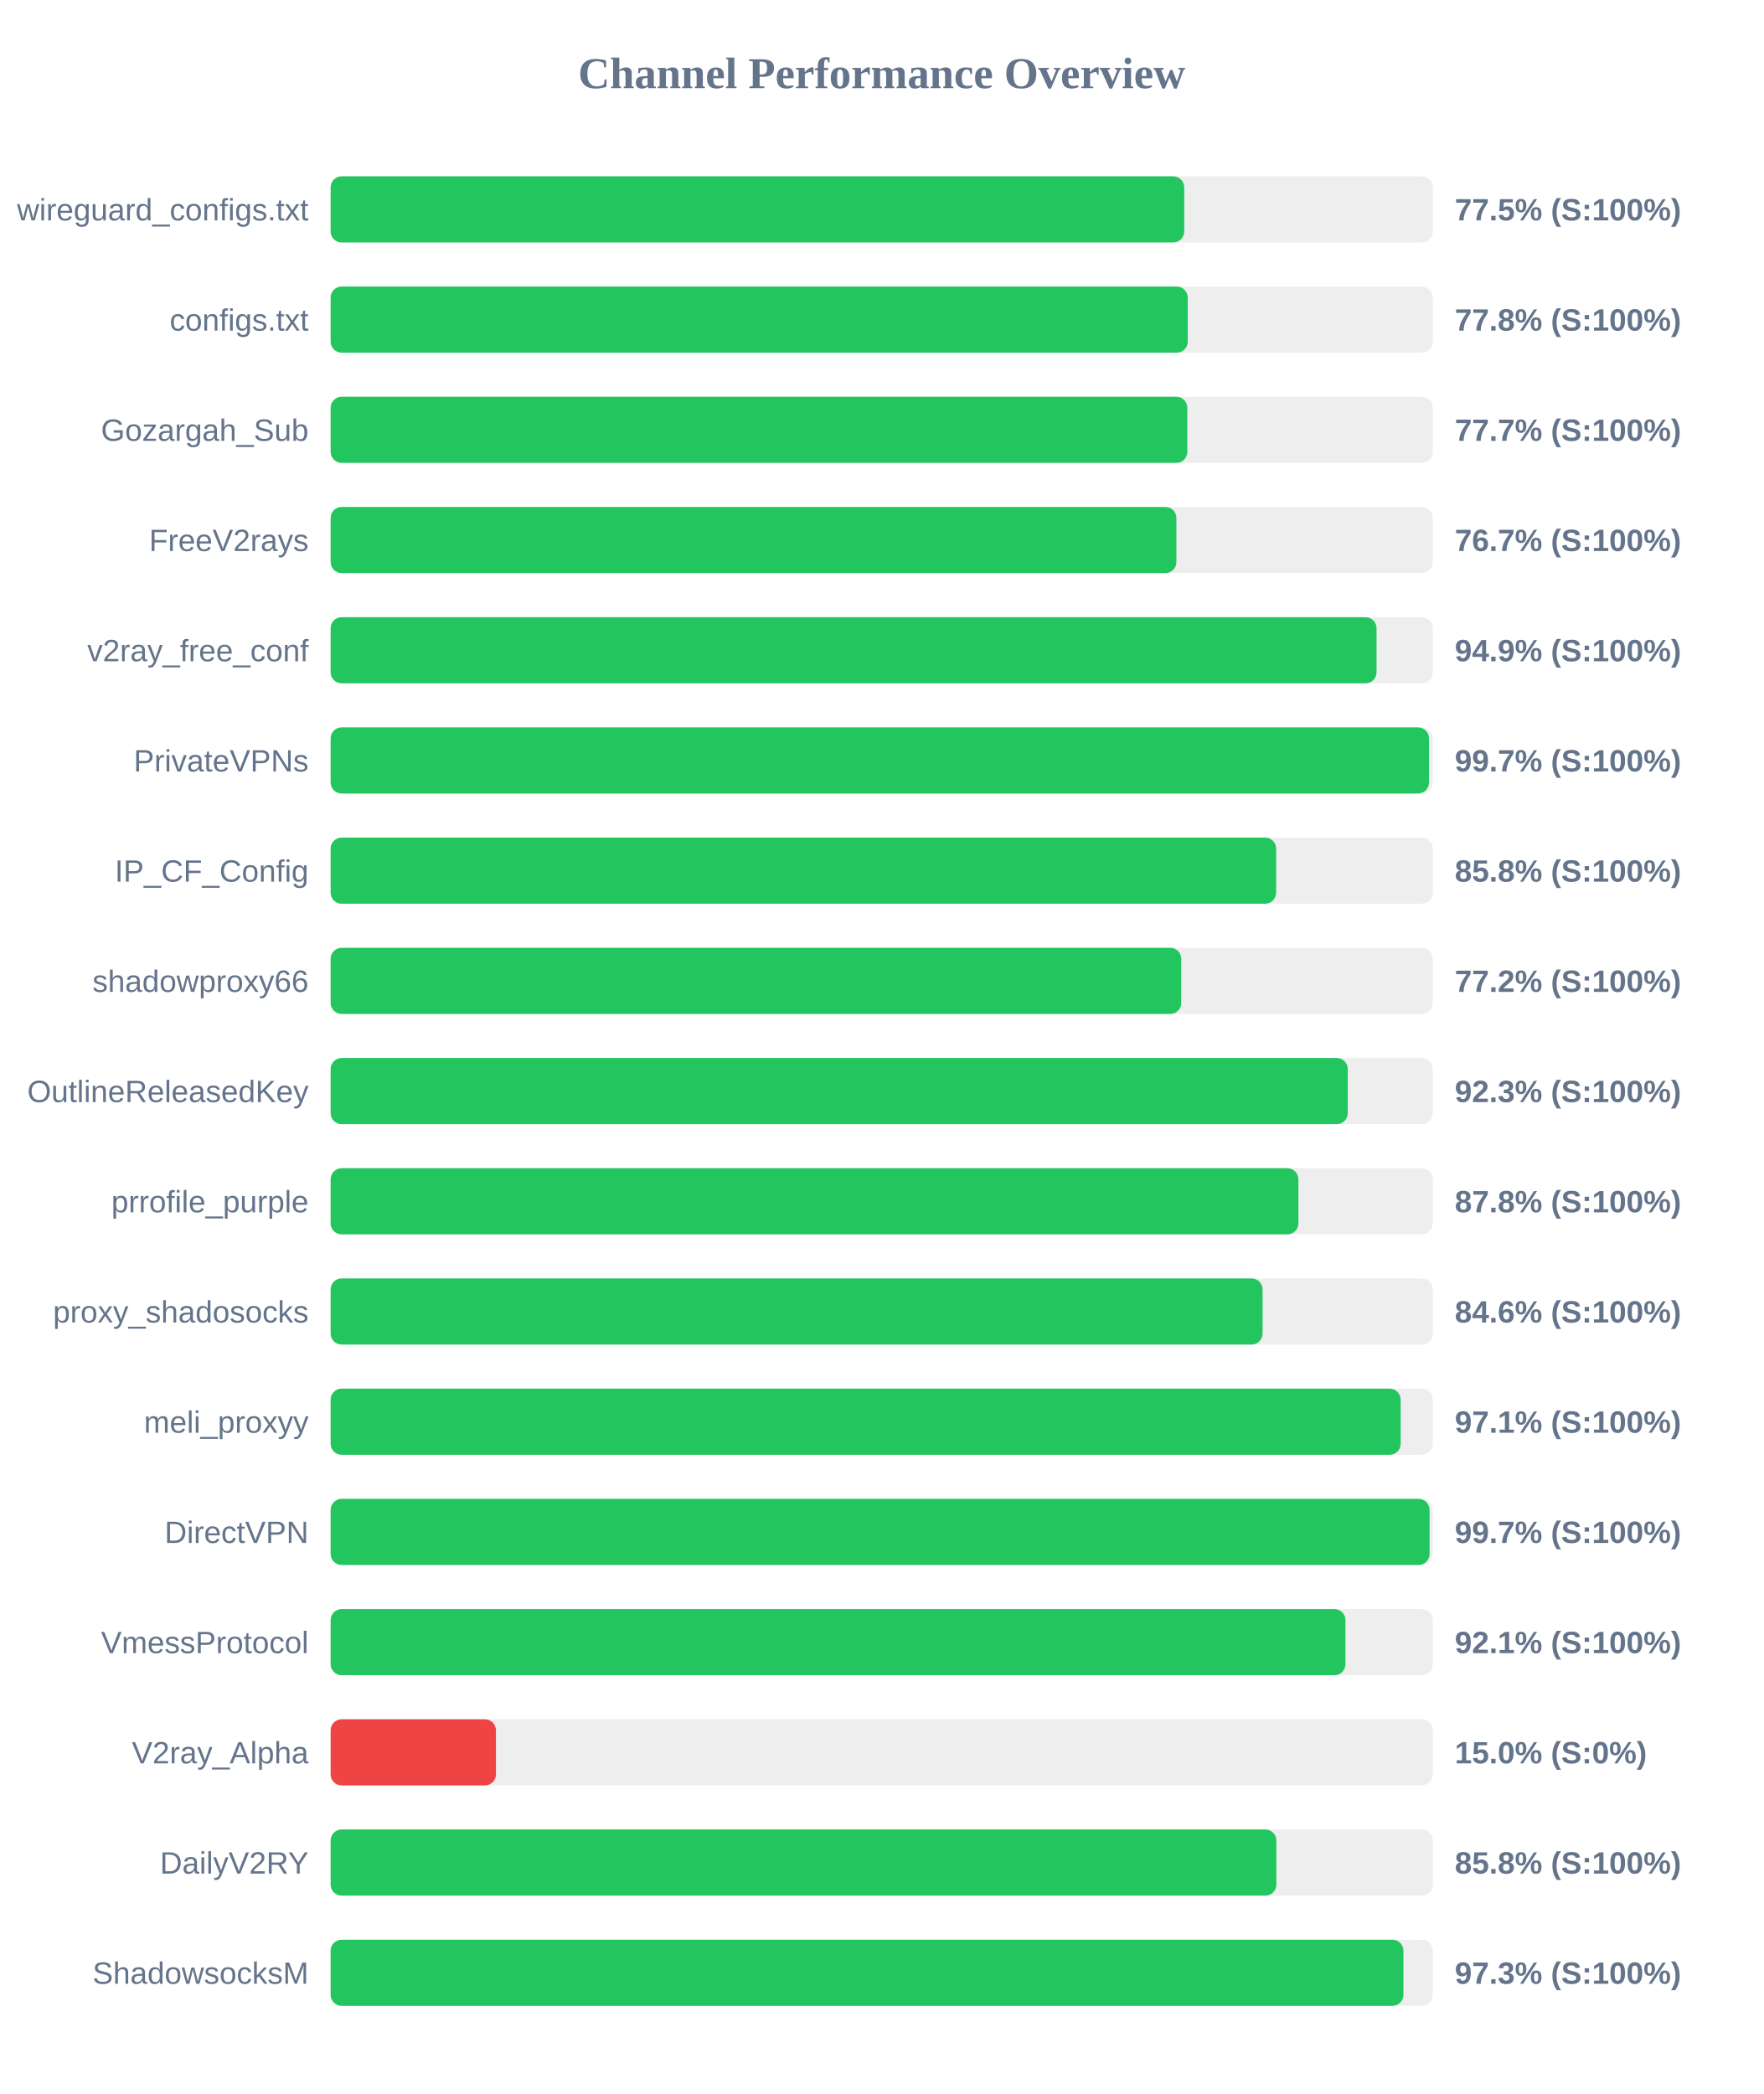
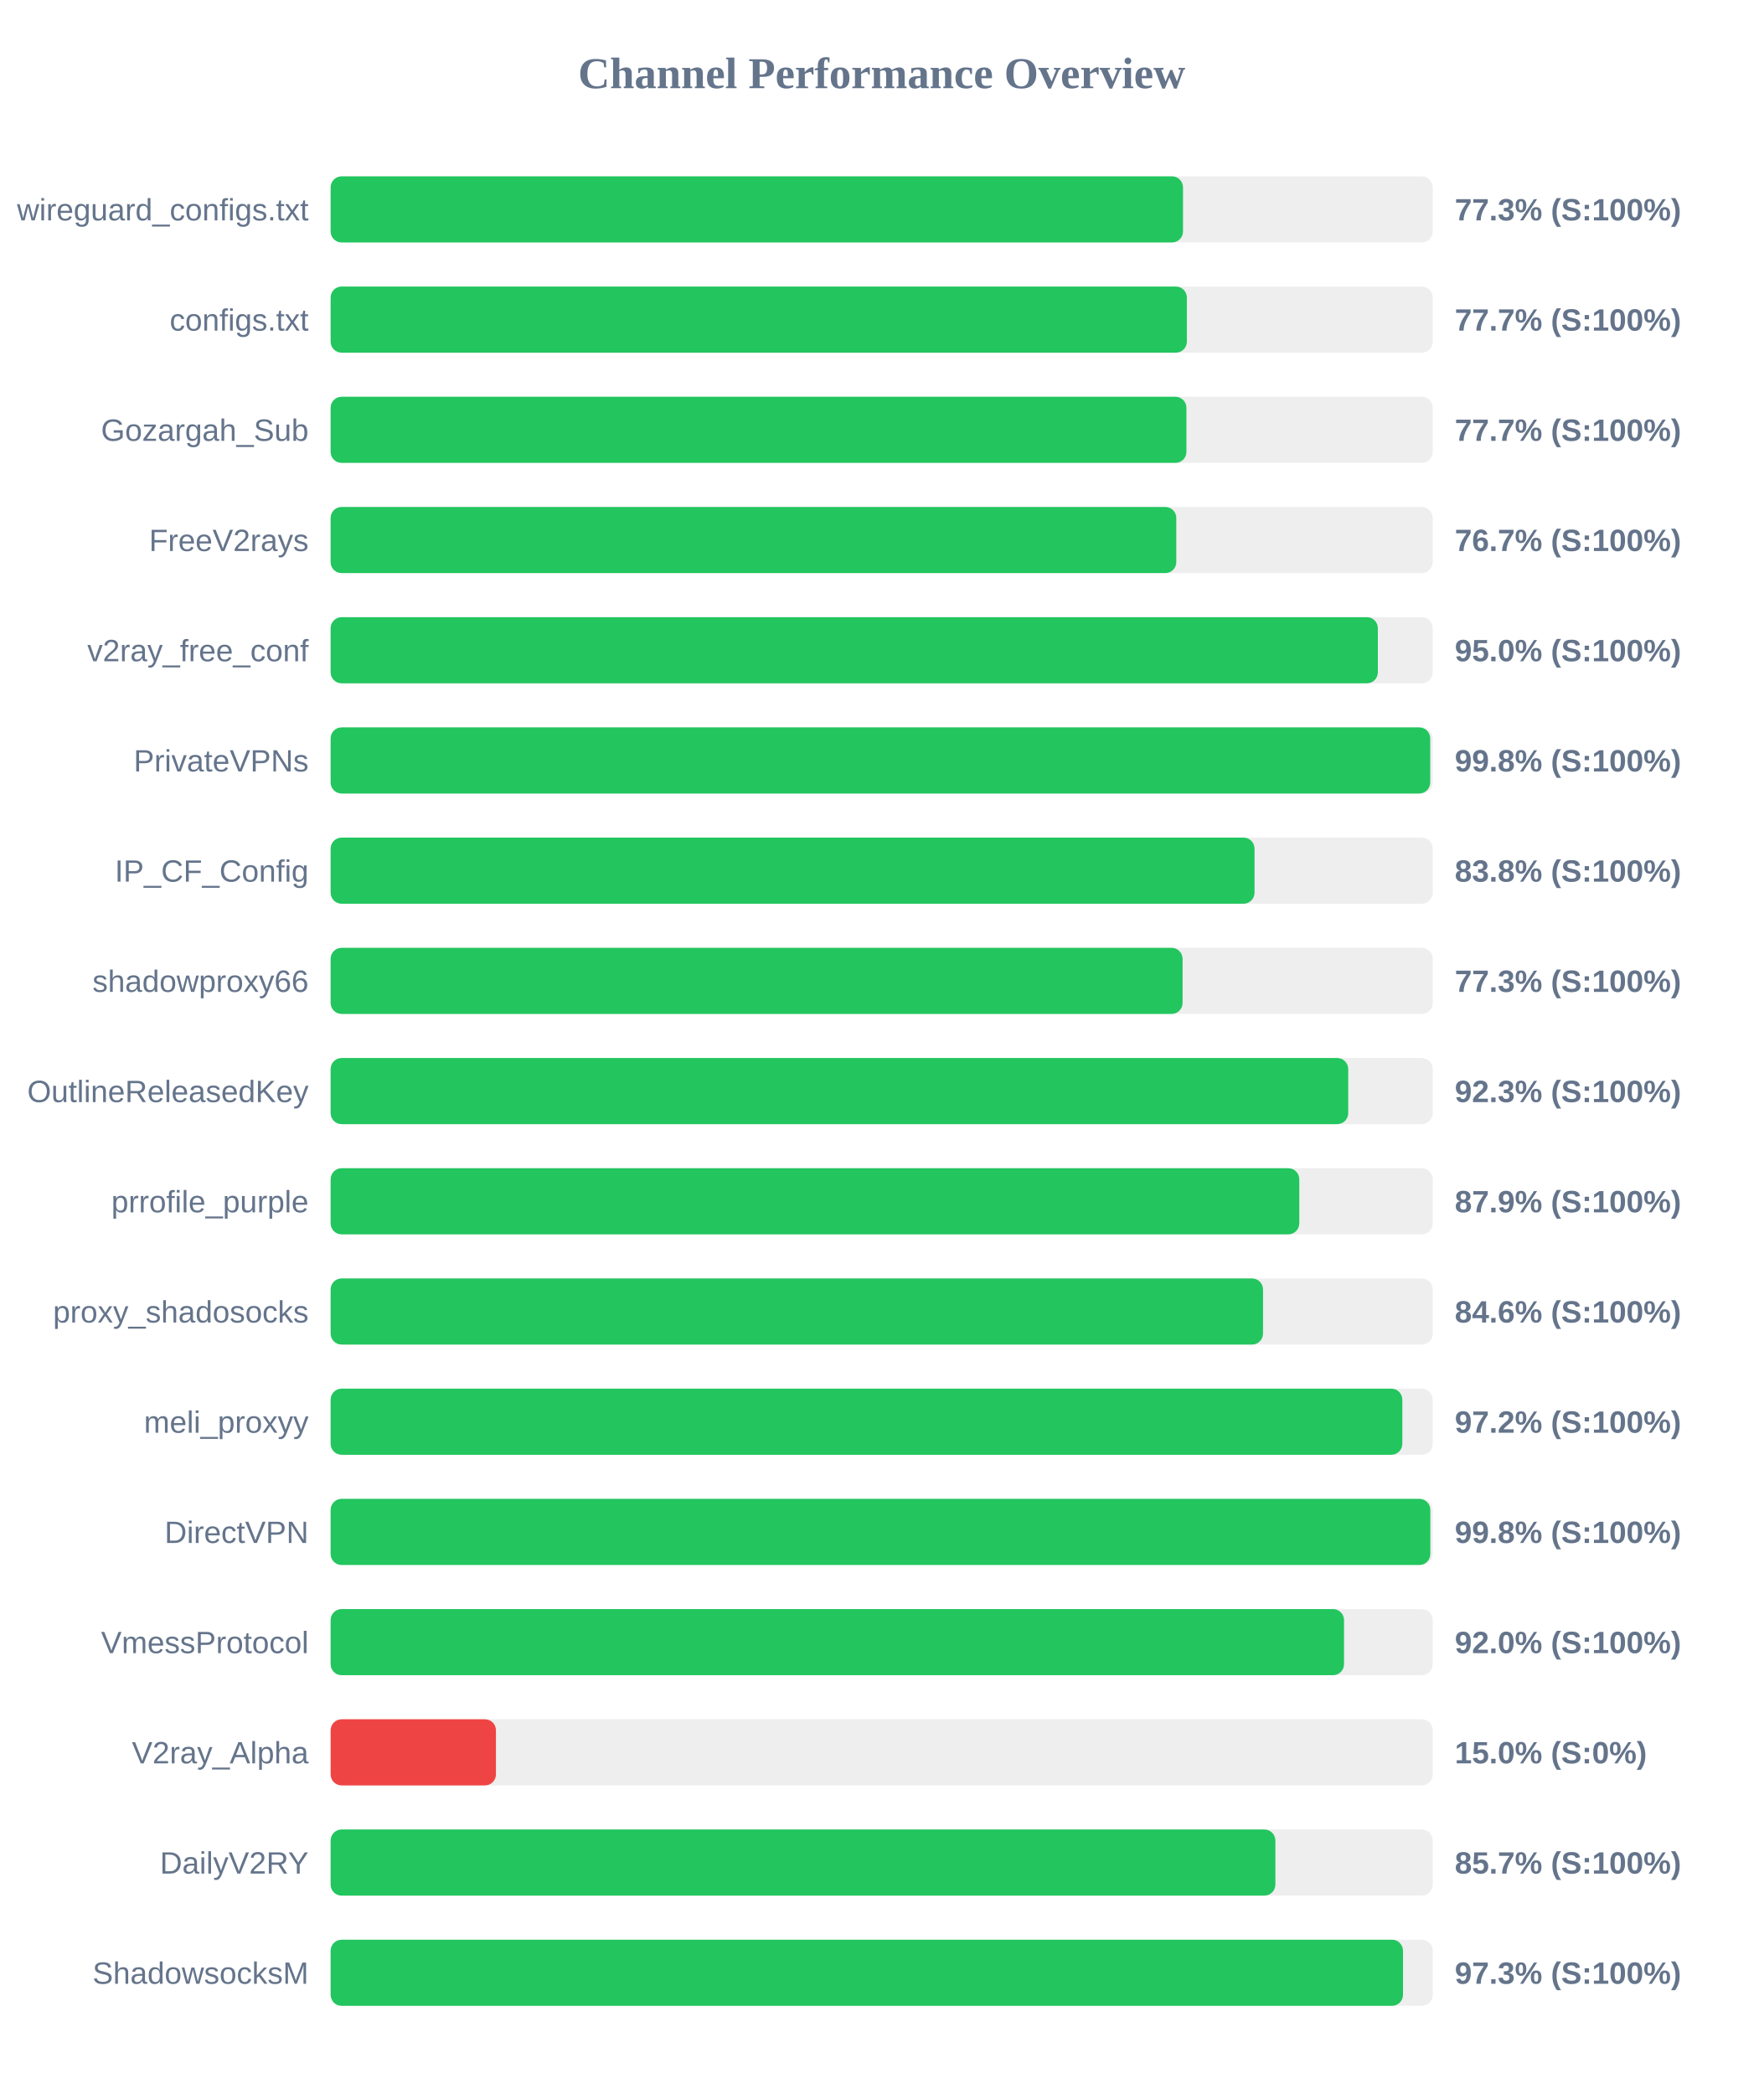
<svg xmlns="http://www.w3.org/2000/svg" width="800" height="950" version="1.1">
  <style>
        .row { font: 14px Arial; fill: #64748b; }
        .score { font: bold 14px Arial; fill: #64748b; }
    </style>
  <text x="400" y="40" text-anchor="middle" font-size="20px" font-weight="bold" fill="#64748b">Channel Performance Overview</text>
  <rect x="150" y="80" width="500" height="30" fill="#eee" rx="5" />
-   <rect x="150" y="80" width="387.25" height="30" fill="#22c55e" rx="5" />
+   <rect x="150" y="80" width="386.7" height="30" fill="#22c55e" rx="5" />
  <text x="140" y="100" text-anchor="end" class="row">wireguard_configs.txt</text>
-   <text x="660" y="100" text-anchor="start" class="score">77.5% (S:100%)</text>
+   <text x="660" y="100" text-anchor="start" class="score">77.3% (S:100%)</text>
  <rect x="150" y="130" width="500" height="30" fill="#eee" rx="5" />
-   <rect x="150" y="130" width="388.85" height="30" fill="#22c55e" rx="5" />
+   <rect x="150" y="130" width="388.45" height="30" fill="#22c55e" rx="5" />
  <text x="140" y="150" text-anchor="end" class="row">configs.txt</text>
-   <text x="660" y="150" text-anchor="start" class="score">77.8% (S:100%)</text>
+   <text x="660" y="150" text-anchor="start" class="score">77.7% (S:100%)</text>
  <rect x="150" y="180" width="500" height="30" fill="#eee" rx="5" />
-   <rect x="150" y="180" width="388.65" height="30" fill="#22c55e" rx="5" />
+   <rect x="150" y="180" width="388.25" height="30" fill="#22c55e" rx="5" />
  <text x="140" y="200" text-anchor="end" class="row">Gozargah_Sub</text>
  <text x="660" y="200" text-anchor="start" class="score">77.7% (S:100%)</text>
  <rect x="150" y="230" width="500" height="30" fill="#eee" rx="5" />
-   <rect x="150" y="230" width="383.7" height="30" fill="#22c55e" rx="5" />
+   <rect x="150" y="230" width="383.65" height="30" fill="#22c55e" rx="5" />
  <text x="140" y="250" text-anchor="end" class="row">FreeV2rays</text>
  <text x="660" y="250" text-anchor="start" class="score">76.7% (S:100%)</text>
  <rect x="150" y="280" width="500" height="30" fill="#eee" rx="5" />
-   <rect x="150" y="280" width="474.5" height="30" fill="#22c55e" rx="5" />
+   <rect x="150" y="280" width="475.1" height="30" fill="#22c55e" rx="5" />
  <text x="140" y="300" text-anchor="end" class="row">v2ray_free_conf</text>
-   <text x="660" y="300" text-anchor="start" class="score">94.9% (S:100%)</text>
+   <text x="660" y="300" text-anchor="start" class="score">95.0% (S:100%)</text>
  <rect x="150" y="330" width="500" height="30" fill="#eee" rx="5" />
-   <rect x="150" y="330" width="498.3" height="30" fill="#22c55e" rx="5" />
+   <rect x="150" y="330" width="498.85" height="30" fill="#22c55e" rx="5" />
  <text x="140" y="350" text-anchor="end" class="row">PrivateVPNs</text>
-   <text x="660" y="350" text-anchor="start" class="score">99.7% (S:100%)</text>
+   <text x="660" y="350" text-anchor="start" class="score">99.8% (S:100%)</text>
  <rect x="150" y="380" width="500" height="30" fill="#eee" rx="5" />
-   <rect x="150" y="380" width="428.95" height="30" fill="#22c55e" rx="5" />
+   <rect x="150" y="380" width="419.15" height="30" fill="#22c55e" rx="5" />
  <text x="140" y="400" text-anchor="end" class="row">IP_CF_Config</text>
-   <text x="660" y="400" text-anchor="start" class="score">85.8% (S:100%)</text>
+   <text x="660" y="400" text-anchor="start" class="score">83.8% (S:100%)</text>
  <rect x="150" y="430" width="500" height="30" fill="#eee" rx="5" />
-   <rect x="150" y="430" width="385.9" height="30" fill="#22c55e" rx="5" />
+   <rect x="150" y="430" width="386.5" height="30" fill="#22c55e" rx="5" />
  <text x="140" y="450" text-anchor="end" class="row">shadowproxy66</text>
-   <text x="660" y="450" text-anchor="start" class="score">77.2% (S:100%)</text>
+   <text x="660" y="450" text-anchor="start" class="score">77.3% (S:100%)</text>
  <rect x="150" y="480" width="500" height="30" fill="#eee" rx="5" />
-   <rect x="150" y="480" width="461.45" height="30" fill="#22c55e" rx="5" />
+   <rect x="150" y="480" width="461.65" height="30" fill="#22c55e" rx="5" />
  <text x="140" y="500" text-anchor="end" class="row">OutlineReleasedKey</text>
  <text x="660" y="500" text-anchor="start" class="score">92.3% (S:100%)</text>
  <rect x="150" y="530" width="500" height="30" fill="#eee" rx="5" />
-   <rect x="150" y="530" width="439.05" height="30" fill="#22c55e" rx="5" />
+   <rect x="150" y="530" width="439.45" height="30" fill="#22c55e" rx="5" />
  <text x="140" y="550" text-anchor="end" class="row">prrofile_purple</text>
-   <text x="660" y="550" text-anchor="start" class="score">87.8% (S:100%)</text>
+   <text x="660" y="550" text-anchor="start" class="score">87.9% (S:100%)</text>
  <rect x="150" y="580" width="500" height="30" fill="#eee" rx="5" />
-   <rect x="150" y="580" width="422.8" height="30" fill="#22c55e" rx="5" />
+   <rect x="150" y="580" width="423.0" height="30" fill="#22c55e" rx="5" />
  <text x="140" y="600" text-anchor="end" class="row">proxy_shadosocks</text>
  <text x="660" y="600" text-anchor="start" class="score">84.6% (S:100%)</text>
  <rect x="150" y="630" width="500" height="30" fill="#eee" rx="5" />
-   <rect x="150" y="630" width="485.45" height="30" fill="#22c55e" rx="5" />
+   <rect x="150" y="630" width="486.2" height="30" fill="#22c55e" rx="5" />
  <text x="140" y="650" text-anchor="end" class="row">meli_proxyy</text>
-   <text x="660" y="650" text-anchor="start" class="score">97.1% (S:100%)</text>
+   <text x="660" y="650" text-anchor="start" class="score">97.2% (S:100%)</text>
  <rect x="150" y="680" width="500" height="30" fill="#eee" rx="5" />
-   <rect x="150" y="680" width="498.55" height="30" fill="#22c55e" rx="5" />
+   <rect x="150" y="680" width="498.9" height="30" fill="#22c55e" rx="5" />
  <text x="140" y="700" text-anchor="end" class="row">DirectVPN</text>
-   <text x="660" y="700" text-anchor="start" class="score">99.7% (S:100%)</text>
+   <text x="660" y="700" text-anchor="start" class="score">99.8% (S:100%)</text>
  <rect x="150" y="730" width="500" height="30" fill="#eee" rx="5" />
-   <rect x="150" y="730" width="460.4" height="30" fill="#22c55e" rx="5" />
+   <rect x="150" y="730" width="459.75" height="30" fill="#22c55e" rx="5" />
  <text x="140" y="750" text-anchor="end" class="row">VmessProtocol</text>
-   <text x="660" y="750" text-anchor="start" class="score">92.1% (S:100%)</text>
+   <text x="660" y="750" text-anchor="start" class="score">92.0% (S:100%)</text>
  <rect x="150" y="780" width="500" height="30" fill="#eee" rx="5" />
  <rect x="150" y="780" width="75.0" height="30" fill="#ef4444" rx="5" />
  <text x="140" y="800" text-anchor="end" class="row">V2ray_Alpha</text>
  <text x="660" y="800" text-anchor="start" class="score">15.0% (S:0%)</text>
  <rect x="150" y="830" width="500" height="30" fill="#eee" rx="5" />
-   <rect x="150" y="830" width="429.05" height="30" fill="#22c55e" rx="5" />
+   <rect x="150" y="830" width="428.6" height="30" fill="#22c55e" rx="5" />
  <text x="140" y="850" text-anchor="end" class="row">DailyV2RY</text>
-   <text x="660" y="850" text-anchor="start" class="score">85.8% (S:100%)</text>
+   <text x="660" y="850" text-anchor="start" class="score">85.7% (S:100%)</text>
  <rect x="150" y="880" width="500" height="30" fill="#eee" rx="5" />
-   <rect x="150" y="880" width="486.7" height="30" fill="#22c55e" rx="5" />
+   <rect x="150" y="880" width="486.5" height="30" fill="#22c55e" rx="5" />
  <text x="140" y="900" text-anchor="end" class="row">ShadowsocksM</text>
  <text x="660" y="900" text-anchor="start" class="score">97.3% (S:100%)</text>
</svg>
